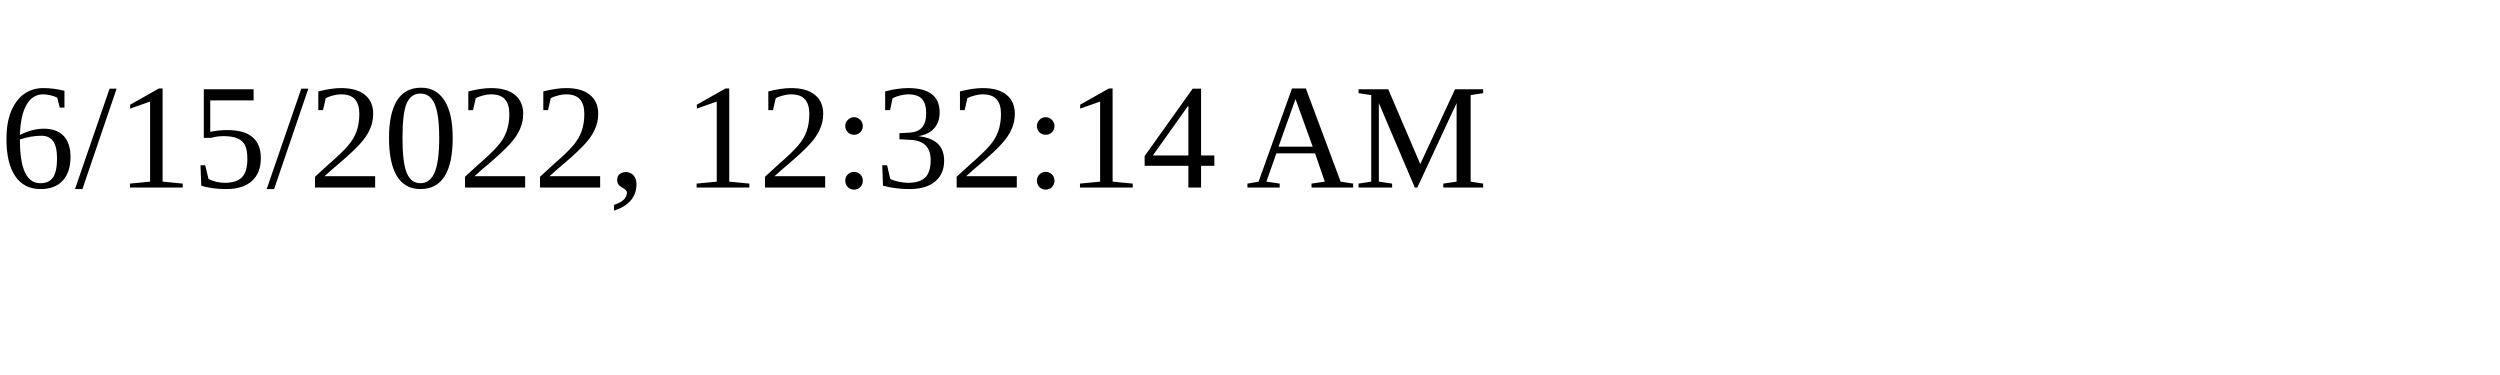
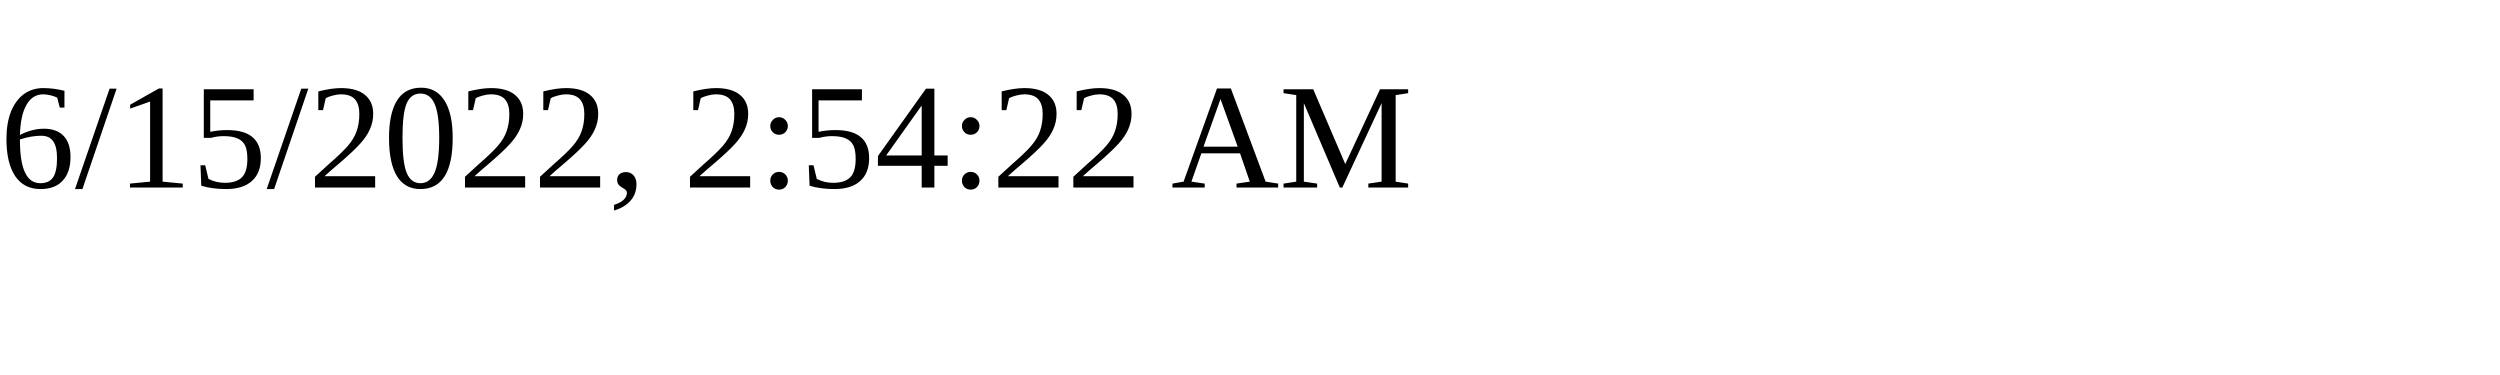
<svg xmlns="http://www.w3.org/2000/svg" height="30" width="200">
-   <text x="0" y="15">6/15/2022, 12:32:14 AM</text>
+   <text x="0" y="15">6/15/2022, 2:54:22 AM</text>
</svg>
